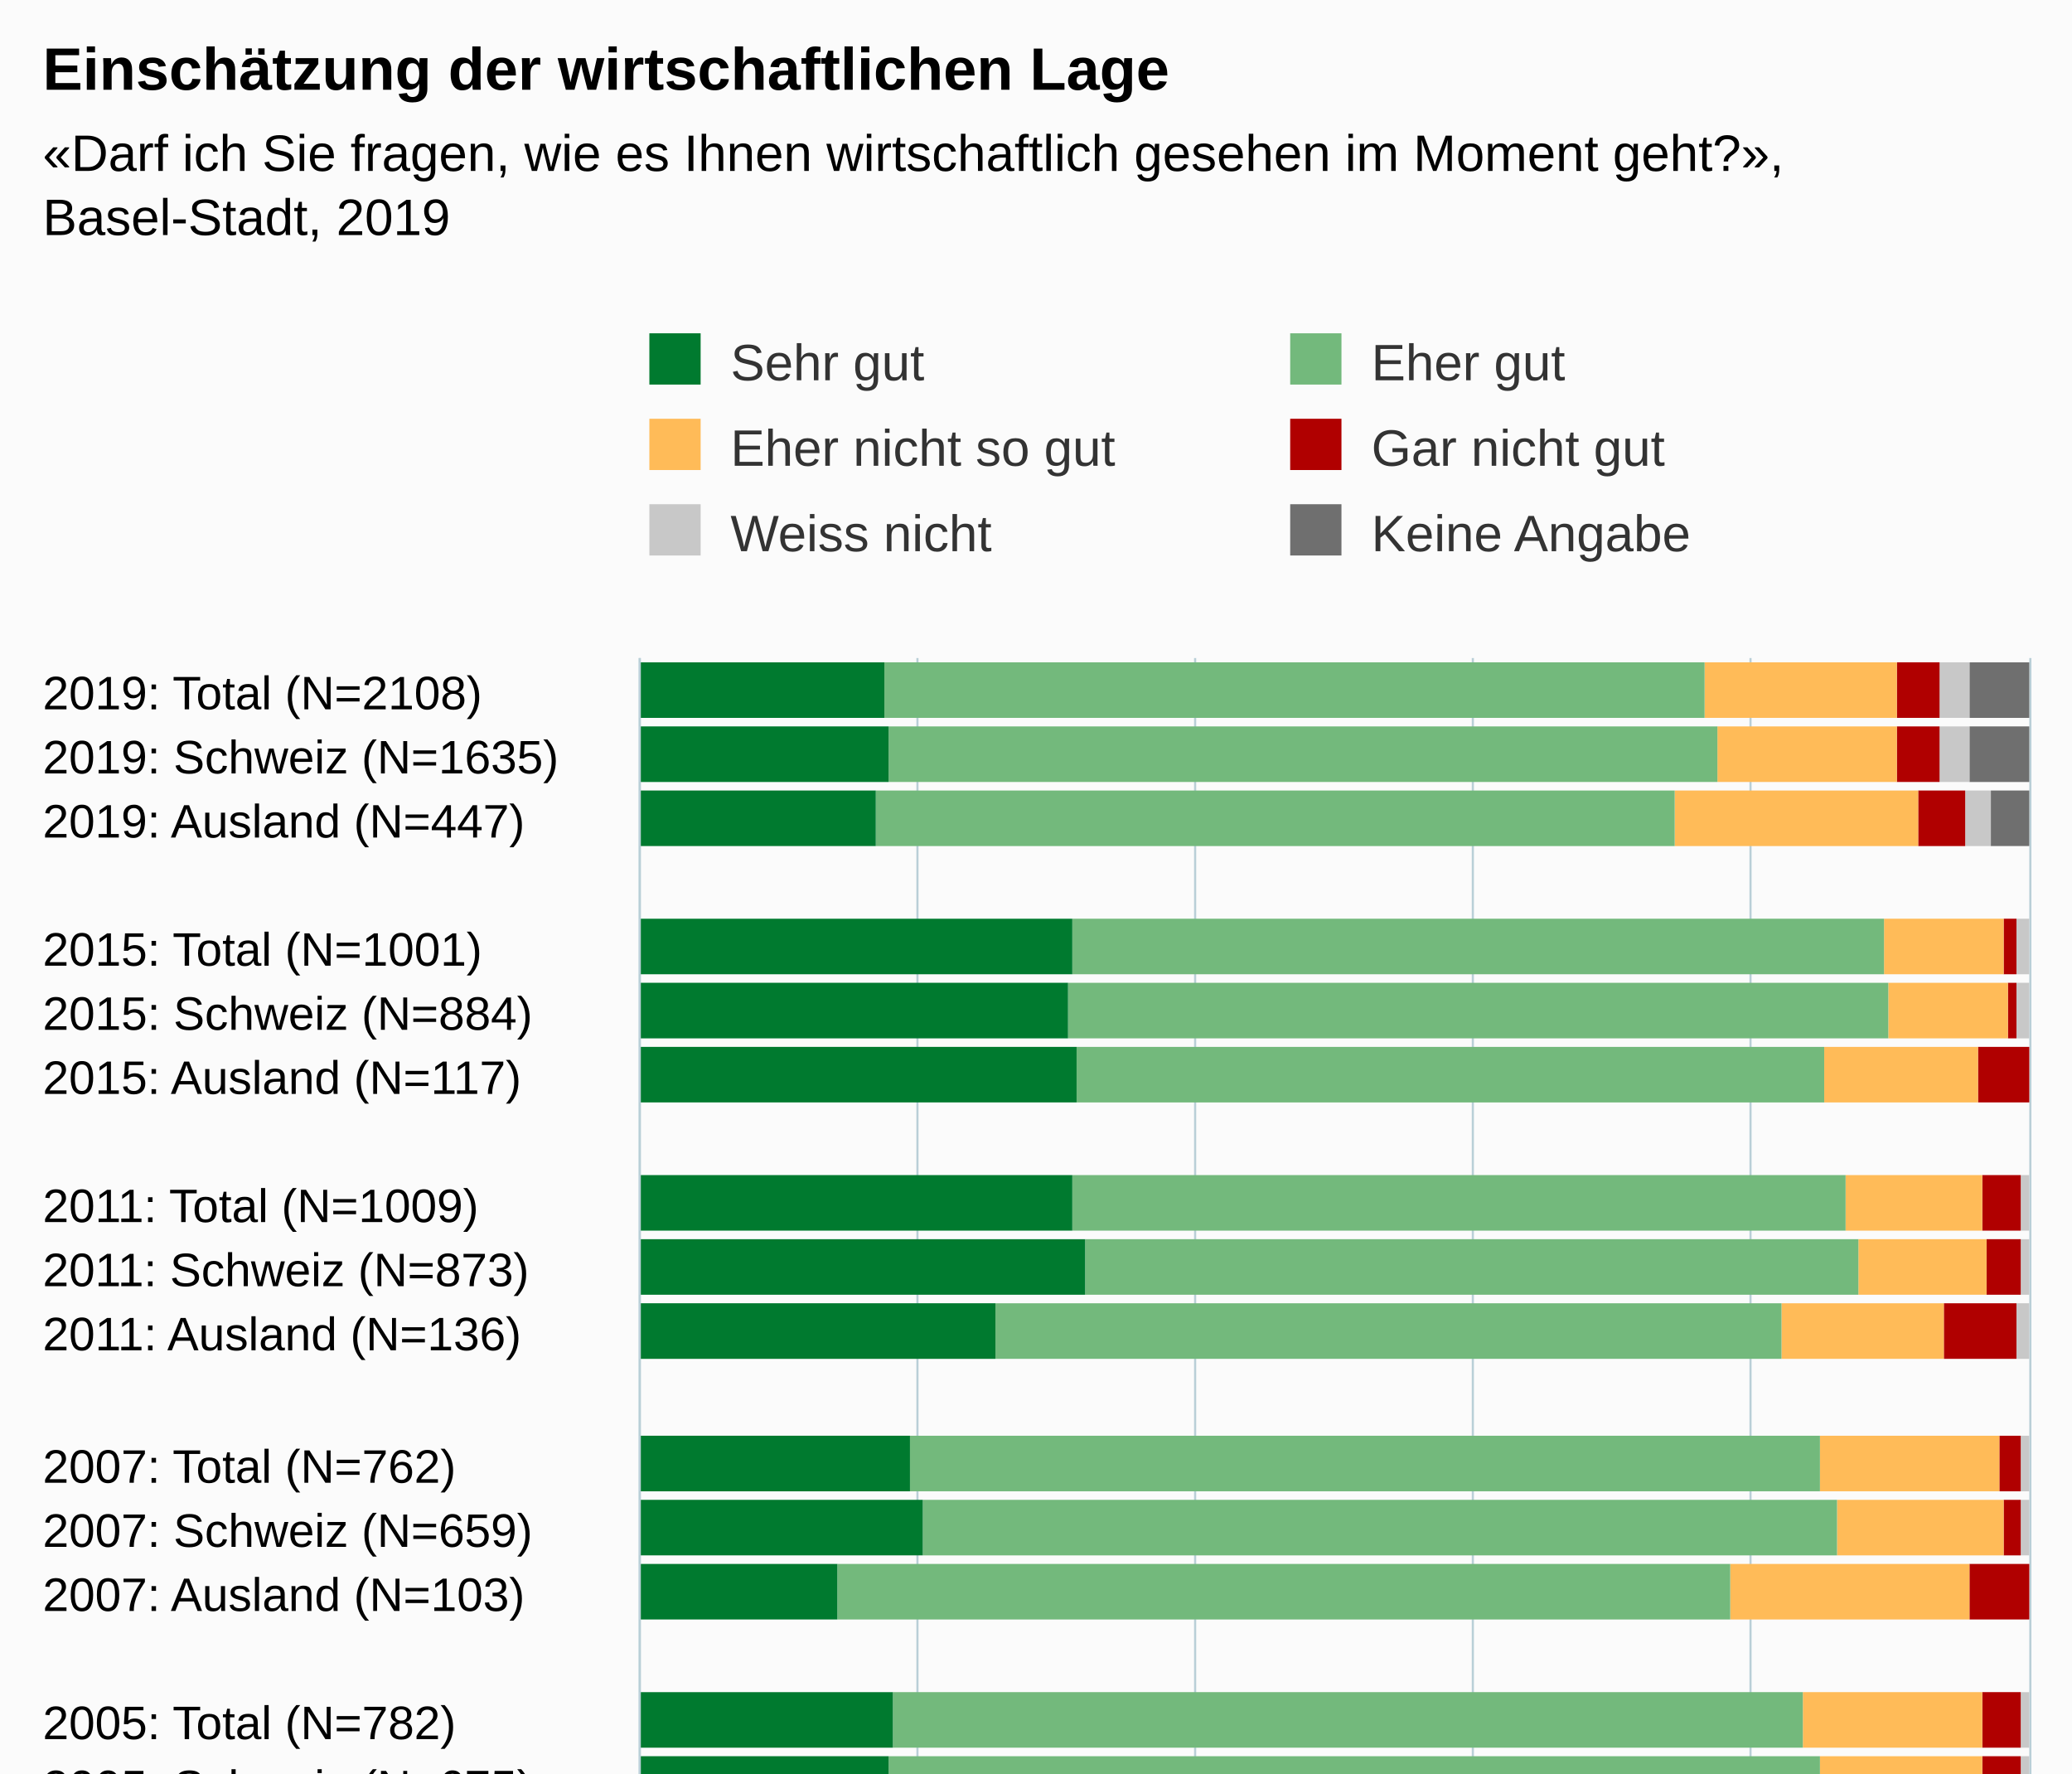
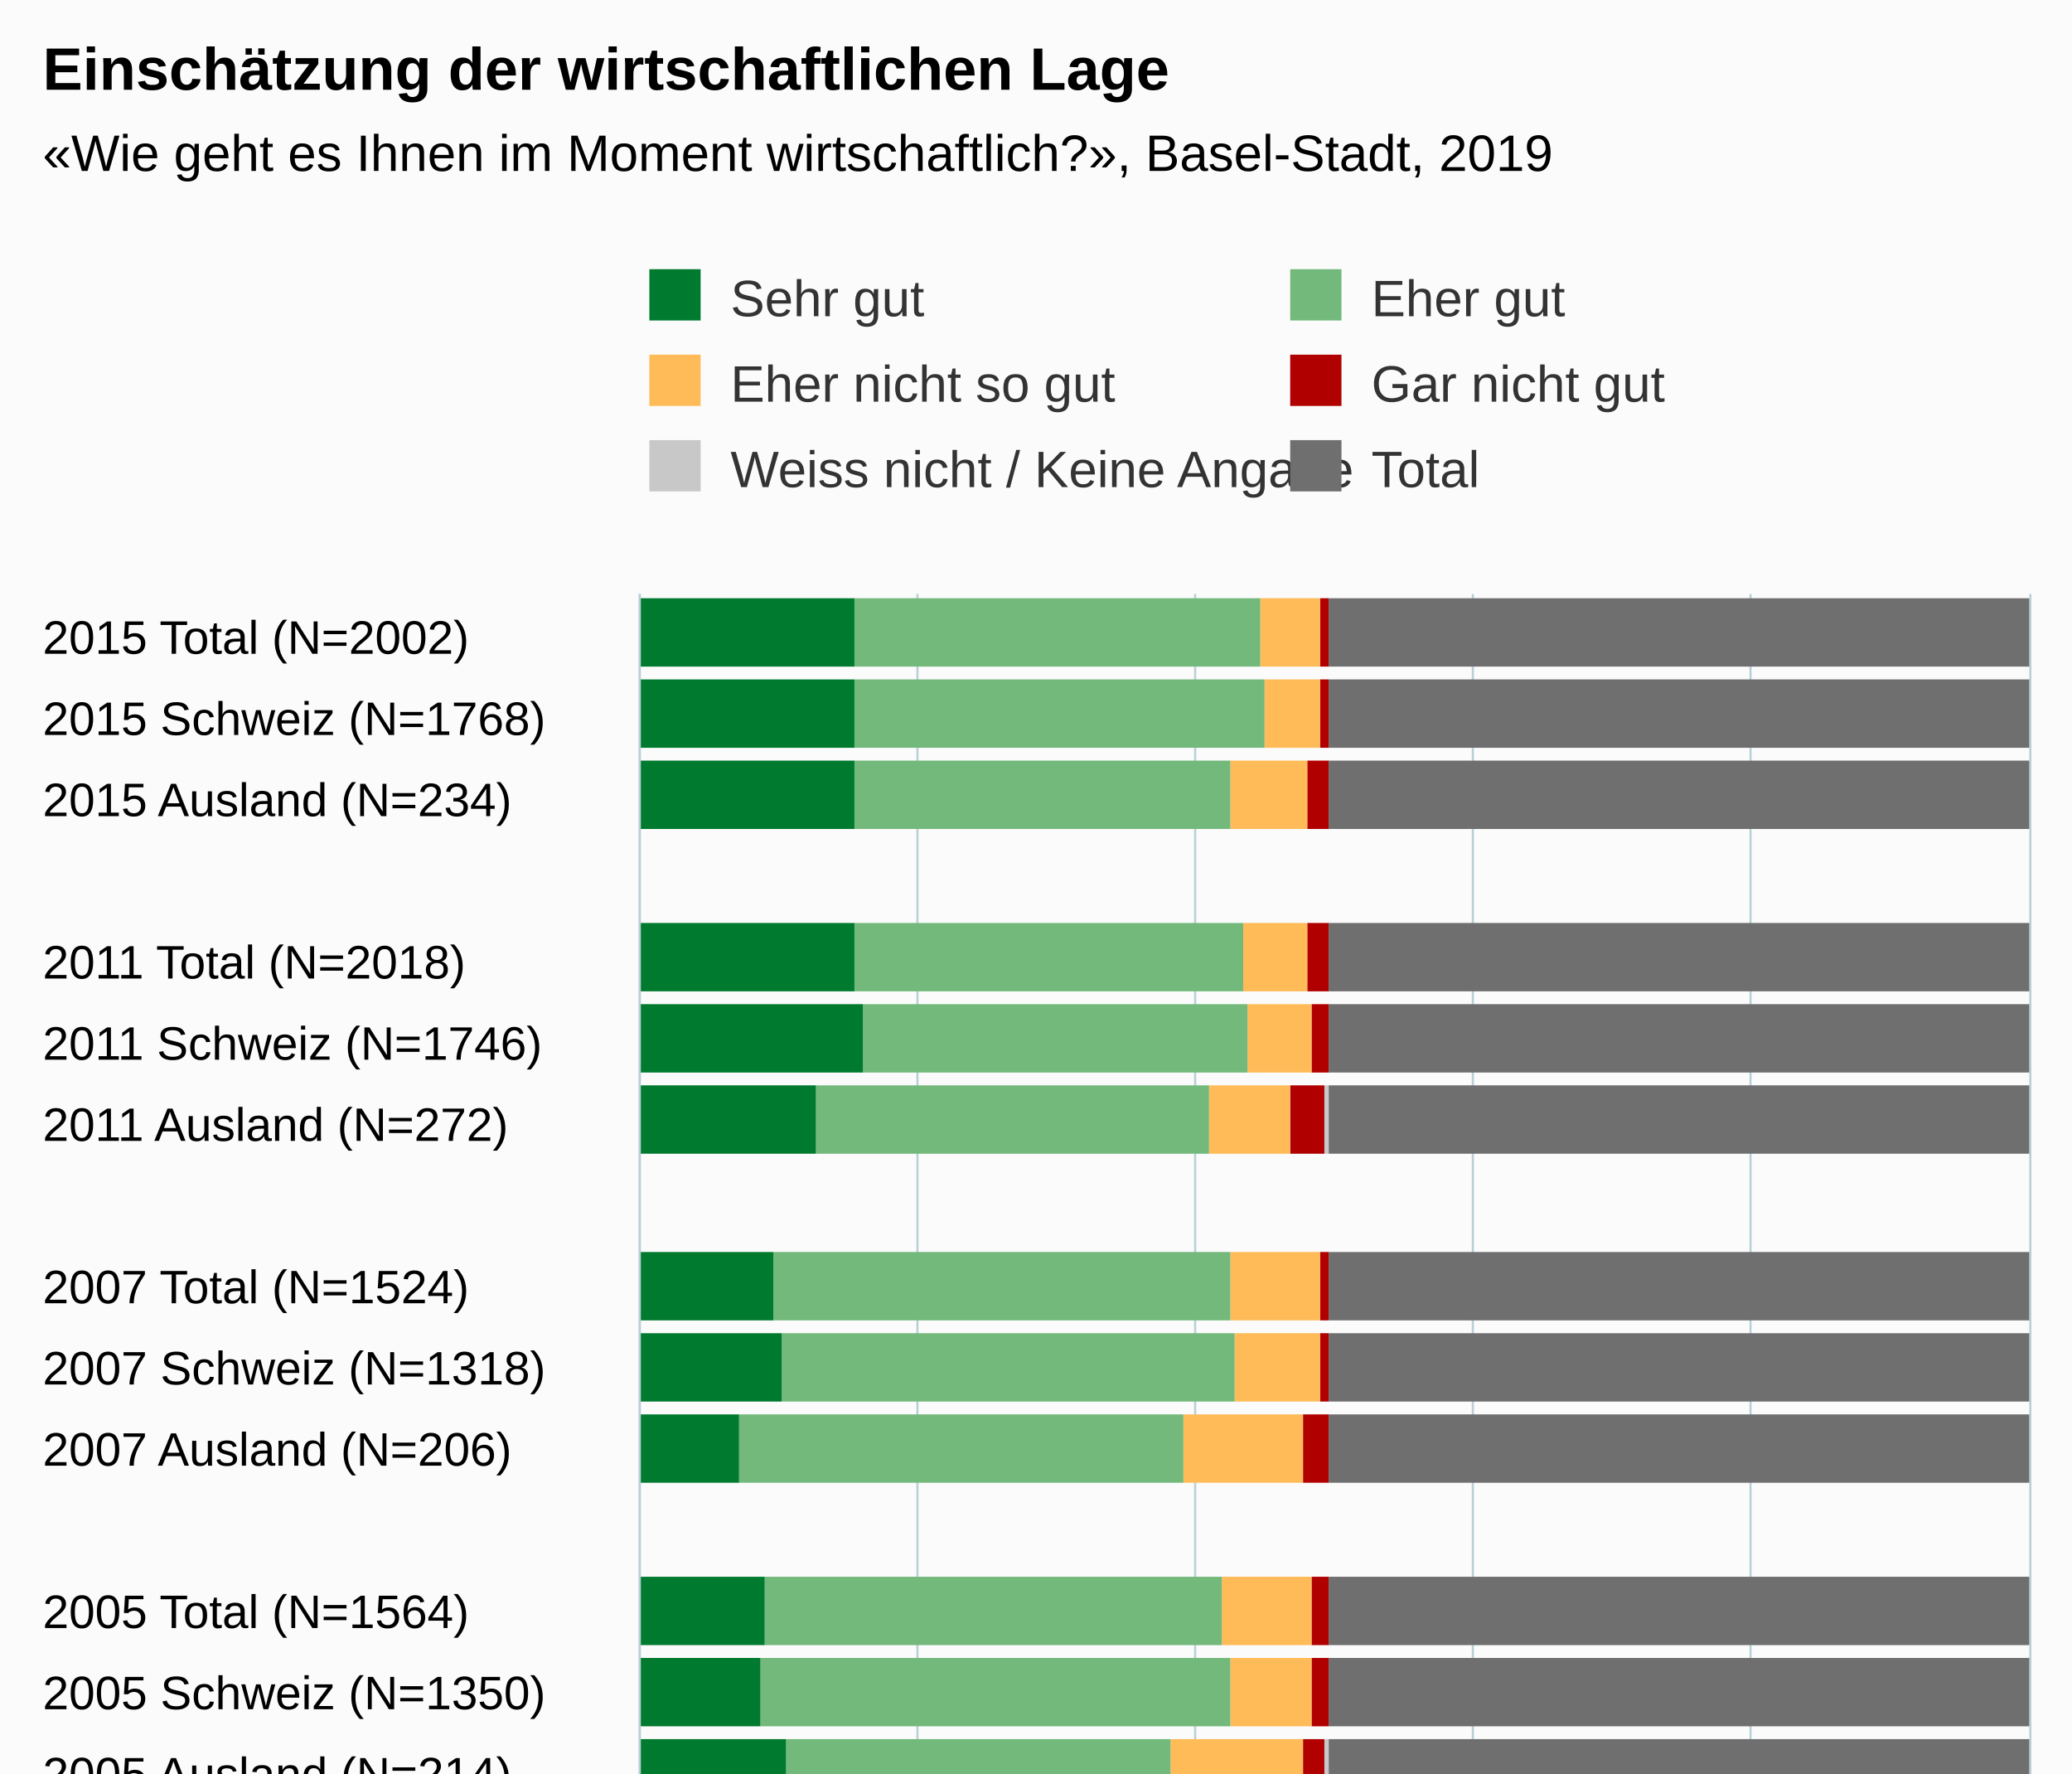
<svg xmlns="http://www.w3.org/2000/svg" version="1.1" class="highcharts-root" style="font-family:Arial;font-size:12px;" viewBox="0 0 485 415">
  <defs>
-     <clipPath id="highcharts-s8w3y0h-6">
-       <rect x="0" y="0" width="347" height="325" fill="none" />
+     <clipPath id="highcharts-951zkrm-6">
+       <rect x="0" y="0" width="362" height="325" fill="none" />
    </clipPath>
-     <clipPath id="highcharts-s8w3y0h-7">
-       <rect x="0" y="0" width="347" height="325" fill="none" />
+     <clipPath id="highcharts-951zkrm-7">
+       <rect x="0" y="0" width="362" height="325" fill="none" />
    </clipPath>
  </defs>
  <rect fill="#fbfbfb" class="highcharts-background" x="0" y="0" width="485" height="563" rx="0" ry="0" />
-   <rect fill="none" class="highcharts-plot-background" x="150" y="154" width="325" height="347" />
+   <rect fill="none" class="highcharts-plot-background" x="150" y="139" width="325" height="362" />
  <g class="highcharts-pane-group" data-z-index="0" />
  <g class="highcharts-grid highcharts-xaxis-grid " data-z-index="1">
-     <path fill="none" data-z-index="1" class="highcharts-grid-line" d="M 150 169.5 L 475 169.5" opacity="1" />
-     <path fill="none" data-z-index="1" class="highcharts-grid-line" d="M 150 184.5 L 475 184.5" opacity="1" />
-     <path fill="none" data-z-index="1" class="highcharts-grid-line" d="M 150 199.5 L 475 199.5" opacity="1" />
-     <path fill="none" data-z-index="1" class="highcharts-grid-line" d="M 150 214.5 L 475 214.5" opacity="1" />
-     <path fill="none" data-z-index="1" class="highcharts-grid-line" d="M 150 229.5 L 475 229.5" opacity="1" />
-     <path fill="none" data-z-index="1" class="highcharts-grid-line" d="M 150 245.5 L 475 245.5" opacity="1" />
-     <path fill="none" data-z-index="1" class="highcharts-grid-line" d="M 150 260.5 L 475 260.5" opacity="1" />
-     <path fill="none" data-z-index="1" class="highcharts-grid-line" d="M 150 275.5 L 475 275.5" opacity="1" />
-     <path fill="none" data-z-index="1" class="highcharts-grid-line" d="M 150 290.5 L 475 290.5" opacity="1" />
-     <path fill="none" data-z-index="1" class="highcharts-grid-line" d="M 150 305.5 L 475 305.5" opacity="1" />
-     <path fill="none" data-z-index="1" class="highcharts-grid-line" d="M 150 320.5 L 475 320.5" opacity="1" />
-     <path fill="none" data-z-index="1" class="highcharts-grid-line" d="M 150 335.5 L 475 335.5" opacity="1" />
-     <path fill="none" data-z-index="1" class="highcharts-grid-line" d="M 150 350.5 L 475 350.5" opacity="1" />
-     <path fill="none" data-z-index="1" class="highcharts-grid-line" d="M 150 365.5 L 475 365.5" opacity="1" />
-     <path fill="none" data-z-index="1" class="highcharts-grid-line" d="M 150 380.5 L 475 380.5" opacity="1" />
-     <path fill="none" data-z-index="1" class="highcharts-grid-line" d="M 150 395.5 L 475 395.5" opacity="1" />
-     <path fill="none" data-z-index="1" class="highcharts-grid-line" d="M 150 410.5 L 475 410.5" opacity="1" />
-     <path fill="none" data-z-index="1" class="highcharts-grid-line" d="M 150 426.5 L 475 426.5" opacity="1" />
-     <path fill="none" data-z-index="1" class="highcharts-grid-line" d="M 150 441.5 L 475 441.5" opacity="1" />
-     <path fill="none" data-z-index="1" class="highcharts-grid-line" d="M 150 456.5 L 475 456.5" opacity="1" />
-     <path fill="none" data-z-index="1" class="highcharts-grid-line" d="M 150 471.5 L 475 471.5" opacity="1" />
-     <path fill="none" data-z-index="1" class="highcharts-grid-line" d="M 150 486.5 L 475 486.5" opacity="1" />
+     <path fill="none" data-z-index="1" class="highcharts-grid-line" d="M 150 158.5 L 475 158.5" opacity="1" />
+     <path fill="none" data-z-index="1" class="highcharts-grid-line" d="M 150 177.5 L 475 177.5" opacity="1" />
+     <path fill="none" data-z-index="1" class="highcharts-grid-line" d="M 150 196.5 L 475 196.5" opacity="1" />
+     <path fill="none" data-z-index="1" class="highcharts-grid-line" d="M 150 215.5 L 475 215.5" opacity="1" />
+     <path fill="none" data-z-index="1" class="highcharts-grid-line" d="M 150 234.5 L 475 234.5" opacity="1" />
+     <path fill="none" data-z-index="1" class="highcharts-grid-line" d="M 150 253.5 L 475 253.5" opacity="1" />
+     <path fill="none" data-z-index="1" class="highcharts-grid-line" d="M 150 272.5 L 475 272.5" opacity="1" />
+     <path fill="none" data-z-index="1" class="highcharts-grid-line" d="M 150 291.5 L 475 291.5" opacity="1" />
+     <path fill="none" data-z-index="1" class="highcharts-grid-line" d="M 150 310.5 L 475 310.5" opacity="1" />
+     <path fill="none" data-z-index="1" class="highcharts-grid-line" d="M 150 330.5 L 475 330.5" opacity="1" />
+     <path fill="none" data-z-index="1" class="highcharts-grid-line" d="M 150 349.5 L 475 349.5" opacity="1" />
+     <path fill="none" data-z-index="1" class="highcharts-grid-line" d="M 150 368.5 L 475 368.5" opacity="1" />
+     <path fill="none" data-z-index="1" class="highcharts-grid-line" d="M 150 387.5 L 475 387.5" opacity="1" />
+     <path fill="none" data-z-index="1" class="highcharts-grid-line" d="M 150 406.5 L 475 406.5" opacity="1" />
+     <path fill="none" data-z-index="1" class="highcharts-grid-line" d="M 150 425.5 L 475 425.5" opacity="1" />
+     <path fill="none" data-z-index="1" class="highcharts-grid-line" d="M 150 444.5 L 475 444.5" opacity="1" />
+     <path fill="none" data-z-index="1" class="highcharts-grid-line" d="M 150 463.5 L 475 463.5" opacity="1" />
+     <path fill="none" data-z-index="1" class="highcharts-grid-line" d="M 150 482.5 L 475 482.5" opacity="1" />
    <path fill="none" data-z-index="1" class="highcharts-grid-line" d="M 150 501.5 L 475 501.5" opacity="1" />
-     <path fill="none" data-z-index="1" class="highcharts-grid-line" d="M 150 154.5 L 475 154.5" opacity="1" />
+     <path fill="none" data-z-index="1" class="highcharts-grid-line" d="M 150 139.5 L 475 139.5" opacity="1" />
  </g>
  <g class="highcharts-grid highcharts-yaxis-grid " data-z-index="1">
-     <path fill="none" stroke="#B9CFD7" stroke-width="0.5" data-z-index="1" class="highcharts-grid-line" d="M 149.75 154 L 149.75 501" opacity="1" />
-     <path fill="none" stroke="#B9CFD7" stroke-width="0.5" data-z-index="1" class="highcharts-grid-line" d="M 214.75 154 L 214.75 501" opacity="1" />
-     <path fill="none" stroke="#B9CFD7" stroke-width="0.5" data-z-index="1" class="highcharts-grid-line" d="M 279.75 154 L 279.75 501" opacity="1" />
-     <path fill="none" stroke="#B9CFD7" stroke-width="0.5" data-z-index="1" class="highcharts-grid-line" d="M 344.75 154 L 344.75 501" opacity="1" />
-     <path fill="none" stroke="#B9CFD7" stroke-width="0.5" data-z-index="1" class="highcharts-grid-line" d="M 409.75 154 L 409.75 501" opacity="1" />
-     <path fill="none" stroke="#B9CFD7" stroke-width="0.5" data-z-index="1" class="highcharts-grid-line" d="M 475.25 154 L 475.25 501" opacity="1" />
-   </g>
-   <rect fill="none" class="highcharts-plot-border" data-z-index="1" x="150" y="154" width="325" height="347" />
+     <path fill="none" stroke="#B9CFD7" stroke-width="0.5" data-z-index="1" class="highcharts-grid-line" d="M 149.75 139 L 149.75 501" opacity="1" />
+     <path fill="none" stroke="#B9CFD7" stroke-width="0.5" data-z-index="1" class="highcharts-grid-line" d="M 214.75 139 L 214.75 501" opacity="1" />
+     <path fill="none" stroke="#B9CFD7" stroke-width="0.5" data-z-index="1" class="highcharts-grid-line" d="M 279.75 139 L 279.75 501" opacity="1" />
+     <path fill="none" stroke="#B9CFD7" stroke-width="0.5" data-z-index="1" class="highcharts-grid-line" d="M 344.75 139 L 344.75 501" opacity="1" />
+     <path fill="none" stroke="#B9CFD7" stroke-width="0.5" data-z-index="1" class="highcharts-grid-line" d="M 409.75 139 L 409.75 501" opacity="1" />
+     <path fill="none" stroke="#B9CFD7" stroke-width="0.5" data-z-index="1" class="highcharts-grid-line" d="M 475.25 139 L 475.25 501" opacity="1" />
+   </g>
+   <rect fill="none" class="highcharts-plot-border" data-z-index="1" x="150" y="139" width="325" height="362" />
  <g class="highcharts-axis highcharts-xaxis " data-z-index="2">
-     <path fill="none" class="highcharts-axis-line" stroke="#B9CFD7" stroke-width="0.5" data-z-index="7" d="M 149.75 154 L 149.75 501" />
+     <path fill="none" class="highcharts-axis-line" stroke="#B9CFD7" stroke-width="0.5" data-z-index="7" d="M 149.75 139 L 149.75 501" />
  </g>
  <g class="highcharts-axis highcharts-yaxis " data-z-index="2">
    <path fill="none" class="highcharts-axis-line" data-z-index="7" d="M 150 501 L 475 501" />
  </g>
  <g class="highcharts-series-group" data-z-index="3">
-     <g data-z-index="0.1" class="highcharts-series highcharts-series-0 highcharts-column-series " transform="translate(475,501) rotate(90) scale(-1,1) scale(1 1)" clip-path="url(#highcharts-s8w3y0h-7)">
-       <rect x="333" y="0" width="13" height="14" fill="#6F6F6F" class="highcharts-point" />
-       <rect x="318" y="0" width="13" height="14" fill="#6F6F6F" class="highcharts-point" />
-       <rect x="303" y="0" width="13" height="9" fill="#6F6F6F" class="highcharts-point" />
-       <rect x="273" y="1" width="13" height="0" fill="#6F6F6F" class="highcharts-point" />
-       <rect x="258" y="1" width="13" height="0" fill="#6F6F6F" class="highcharts-point" />
-       <rect x="243" y="1" width="13" height="0" fill="#6F6F6F" class="highcharts-point" />
-       <rect x="213" y="1" width="13" height="0" fill="#6F6F6F" class="highcharts-point" />
-       <rect x="198" y="1" width="13" height="0" fill="#6F6F6F" class="highcharts-point" />
-       <rect x="183" y="1" width="13" height="0" fill="#6F6F6F" class="highcharts-point" />
-       <rect x="152" y="1" width="13" height="0" fill="#6F6F6F" class="highcharts-point" />
-       <rect x="137" y="1" width="13" height="0" fill="#6F6F6F" class="highcharts-point" />
-       <rect x="122" y="1" width="13" height="0" fill="#6F6F6F" class="highcharts-point" />
-       <rect x="92" y="1" width="13" height="0" fill="#6F6F6F" class="highcharts-point" />
-       <rect x="77" y="1" width="13" height="0" fill="#6F6F6F" class="highcharts-point" />
-       <rect x="62" y="1" width="13" height="0" fill="#6F6F6F" class="highcharts-point" />
-       <rect x="32" y="1" width="13" height="0" fill="#6F6F6F" class="highcharts-point" />
-       <rect x="17" y="1" width="13" height="0" fill="#6F6F6F" class="highcharts-point" />
-       <rect x="2" y="1" width="13" height="0" fill="#6F6F6F" class="highcharts-point" />
+     <g data-z-index="0.1" class="highcharts-series highcharts-series-0 highcharts-column-series " transform="translate(475,501) rotate(90) scale(-1,1) scale(1 1)" clip-path="url(#highcharts-951zkrm-7)">
+       <rect x="345" y="0" width="16" height="164" fill="#6F6F6F" class="highcharts-point" />
+       <rect x="326" y="0" width="16" height="164" fill="#6F6F6F" class="highcharts-point" />
+       <rect x="307" y="0" width="16" height="164" fill="#6F6F6F" class="highcharts-point" />
+       <rect x="269" y="0" width="16" height="164" fill="#6F6F6F" class="highcharts-point" />
+       <rect x="250" y="0" width="16" height="164" fill="#6F6F6F" class="highcharts-point" />
+       <rect x="231" y="0" width="16" height="164" fill="#6F6F6F" class="highcharts-point" />
+       <rect x="192" y="0" width="16" height="164" fill="#6F6F6F" class="highcharts-point" />
+       <rect x="173" y="0" width="16" height="164" fill="#6F6F6F" class="highcharts-point" />
+       <rect x="154" y="0" width="16" height="164" fill="#6F6F6F" class="highcharts-point" />
+       <rect x="116" y="0" width="16" height="164" fill="#6F6F6F" class="highcharts-point" />
+       <rect x="97" y="0" width="16" height="164" fill="#6F6F6F" class="highcharts-point" />
+       <rect x="78" y="0" width="16" height="164" fill="#6F6F6F" class="highcharts-point" />
+       <rect x="40" y="0" width="16" height="164" fill="#6F6F6F" class="highcharts-point" />
+       <rect x="21" y="0" width="16" height="164" fill="#6F6F6F" class="highcharts-point" />
+       <rect x="2" y="0" width="16" height="164" fill="#6F6F6F" class="highcharts-point" />
    </g>
    <g data-z-index="0.1" class="highcharts-markers highcharts-series-0 highcharts-column-series " transform="translate(475,501) rotate(90) scale(-1,1) scale(1 1)" clip-path="none" />
-     <g data-z-index="0.1" class="highcharts-series highcharts-series-1 highcharts-column-series " transform="translate(475,501) rotate(90) scale(-1,1) scale(1 1)" clip-path="url(#highcharts-s8w3y0h-7)">
-       <rect x="333" y="14" width="13" height="7" fill="#C8C8C8" class="highcharts-point" />
-       <rect x="318" y="14" width="13" height="7" fill="#C8C8C8" class="highcharts-point" />
-       <rect x="303" y="9" width="13" height="6" fill="#C8C8C8" class="highcharts-point" />
-       <rect x="273" y="0" width="13" height="3" fill="#C8C8C8" class="highcharts-point" />
-       <rect x="258" y="0" width="13" height="3" fill="#C8C8C8" class="highcharts-point" />
-       <rect x="243" y="1" width="13" height="0" fill="#C8C8C8" class="highcharts-point" />
-       <rect x="213" y="0" width="13" height="2" fill="#C8C8C8" class="highcharts-point" />
-       <rect x="198" y="0" width="13" height="2" fill="#C8C8C8" class="highcharts-point" />
-       <rect x="183" y="0" width="13" height="3" fill="#C8C8C8" class="highcharts-point" />
-       <rect x="152" y="0" width="13" height="2" fill="#C8C8C8" class="highcharts-point" />
-       <rect x="137" y="0" width="13" height="2" fill="#C8C8C8" class="highcharts-point" />
-       <rect x="122" y="1" width="13" height="0" fill="#C8C8C8" class="highcharts-point" />
-       <rect x="92" y="0" width="13" height="2" fill="#C8C8C8" class="highcharts-point" />
-       <rect x="77" y="0" width="13" height="2" fill="#C8C8C8" class="highcharts-point" />
-       <rect x="62" y="0" width="13" height="4" fill="#C8C8C8" class="highcharts-point" />
-       <rect x="32" y="0" width="13" height="4" fill="#C8C8C8" class="highcharts-point" />
-       <rect x="17" y="0" width="13" height="3" fill="#C8C8C8" class="highcharts-point" />
-       <rect x="2" y="0" width="13" height="9" fill="#C8C8C8" class="highcharts-point" />
+     <g data-z-index="0.1" class="highcharts-series highcharts-series-1 highcharts-column-series " transform="translate(475,501) rotate(90) scale(-1,1) scale(1 1)" clip-path="url(#highcharts-951zkrm-7)">
+       <rect x="345" y="164" width="16" height="0" fill="#C8C8C8" class="highcharts-point" />
+       <rect x="326" y="164" width="16" height="0" fill="#C8C8C8" class="highcharts-point" />
+       <rect x="307" y="164" width="16" height="0" fill="#C8C8C8" class="highcharts-point" />
+       <rect x="269" y="164" width="16" height="0" fill="#C8C8C8" class="highcharts-point" />
+       <rect x="250" y="164" width="16" height="0" fill="#C8C8C8" class="highcharts-point" />
+       <rect x="231" y="164" width="16" height="1" fill="#C8C8C8" class="highcharts-point" />
+       <rect x="192" y="164" width="16" height="0" fill="#C8C8C8" class="highcharts-point" />
+       <rect x="173" y="164" width="16" height="0" fill="#C8C8C8" class="highcharts-point" />
+       <rect x="154" y="164" width="16" height="0" fill="#C8C8C8" class="highcharts-point" />
+       <rect x="116" y="164" width="16" height="0" fill="#C8C8C8" class="highcharts-point" />
+       <rect x="97" y="164" width="16" height="0" fill="#C8C8C8" class="highcharts-point" />
+       <rect x="78" y="164" width="16" height="1" fill="#C8C8C8" class="highcharts-point" />
+       <rect x="40" y="164" width="16" height="1" fill="#C8C8C8" class="highcharts-point" />
+       <rect x="21" y="164" width="16" height="1" fill="#C8C8C8" class="highcharts-point" />
+       <rect x="2" y="164" width="16" height="3" fill="#C8C8C8" class="highcharts-point" />
    </g>
    <g data-z-index="0.1" class="highcharts-markers highcharts-series-1 highcharts-column-series " transform="translate(475,501) rotate(90) scale(-1,1) scale(1 1)" clip-path="none" />
-     <g data-z-index="0.1" class="highcharts-series highcharts-series-2 highcharts-column-series " transform="translate(475,501) rotate(90) scale(-1,1) scale(1 1)" clip-path="url(#highcharts-s8w3y0h-7)">
-       <rect x="333" y="21" width="13" height="10" fill="#B00000" class="highcharts-point" />
-       <rect x="318" y="21" width="13" height="10" fill="#B00000" class="highcharts-point" />
-       <rect x="303" y="15" width="13" height="11" fill="#B00000" class="highcharts-point" />
-       <rect x="273" y="3" width="13" height="3" fill="#B00000" class="highcharts-point" />
-       <rect x="258" y="3" width="13" height="2" fill="#B00000" class="highcharts-point" />
-       <rect x="243" y="0" width="13" height="12" fill="#B00000" class="highcharts-point" />
-       <rect x="213" y="2" width="13" height="9" fill="#B00000" class="highcharts-point" />
-       <rect x="198" y="2" width="13" height="8" fill="#B00000" class="highcharts-point" />
-       <rect x="183" y="3" width="13" height="17" fill="#B00000" class="highcharts-point" />
-       <rect x="152" y="2" width="13" height="5" fill="#B00000" class="highcharts-point" />
-       <rect x="137" y="2" width="13" height="4" fill="#B00000" class="highcharts-point" />
-       <rect x="122" y="0" width="13" height="14" fill="#B00000" class="highcharts-point" />
-       <rect x="92" y="2" width="13" height="9" fill="#B00000" class="highcharts-point" />
-       <rect x="77" y="2" width="13" height="9" fill="#B00000" class="highcharts-point" />
-       <rect x="62" y="4" width="13" height="9" fill="#B00000" class="highcharts-point" />
-       <rect x="32" y="4" width="13" height="7" fill="#B00000" class="highcharts-point" />
-       <rect x="17" y="3" width="13" height="6" fill="#B00000" class="highcharts-point" />
-       <rect x="2" y="9" width="13" height="11" fill="#B00000" class="highcharts-point" />
+     <g data-z-index="0.1" class="highcharts-series highcharts-series-2 highcharts-column-series " transform="translate(475,501) rotate(90) scale(-1,1) scale(1 1)" clip-path="url(#highcharts-951zkrm-7)">
+       <rect x="345" y="164" width="16" height="2" fill="#B00000" class="highcharts-point" />
+       <rect x="326" y="164" width="16" height="2" fill="#B00000" class="highcharts-point" />
+       <rect x="307" y="164" width="16" height="5" fill="#B00000" class="highcharts-point" />
+       <rect x="269" y="164" width="16" height="5" fill="#B00000" class="highcharts-point" />
+       <rect x="250" y="164" width="16" height="4" fill="#B00000" class="highcharts-point" />
+       <rect x="231" y="165" width="16" height="8" fill="#B00000" class="highcharts-point" />
+       <rect x="192" y="164" width="16" height="2" fill="#B00000" class="highcharts-point" />
+       <rect x="173" y="164" width="16" height="2" fill="#B00000" class="highcharts-point" />
+       <rect x="154" y="164" width="16" height="6" fill="#B00000" class="highcharts-point" />
+       <rect x="116" y="164" width="16" height="4" fill="#B00000" class="highcharts-point" />
+       <rect x="97" y="164" width="16" height="4" fill="#B00000" class="highcharts-point" />
+       <rect x="78" y="165" width="16" height="5" fill="#B00000" class="highcharts-point" />
+       <rect x="40" y="165" width="16" height="3" fill="#B00000" class="highcharts-point" />
+       <rect x="21" y="165" width="16" height="3" fill="#B00000" class="highcharts-point" />
+       <rect x="2" y="167" width="16" height="6" fill="#B00000" class="highcharts-point" />
    </g>
    <g data-z-index="0.1" class="highcharts-markers highcharts-series-2 highcharts-column-series " transform="translate(475,501) rotate(90) scale(-1,1) scale(1 1)" clip-path="none" />
-     <g data-z-index="0.1" class="highcharts-series highcharts-series-3 highcharts-column-series " transform="translate(475,501) rotate(90) scale(-1,1) scale(1 1)" clip-path="url(#highcharts-s8w3y0h-7)">
-       <rect x="333" y="31" width="13" height="45" fill="#ffbb58" class="highcharts-point" />
-       <rect x="318" y="31" width="13" height="42" fill="#ffbb58" class="highcharts-point" />
-       <rect x="303" y="26" width="13" height="57" fill="#ffbb58" class="highcharts-point" />
-       <rect x="273" y="6" width="13" height="28" fill="#ffbb58" class="highcharts-point" />
-       <rect x="258" y="5" width="13" height="28" fill="#ffbb58" class="highcharts-point" />
-       <rect x="243" y="12" width="13" height="36" fill="#ffbb58" class="highcharts-point" />
-       <rect x="213" y="11" width="13" height="32" fill="#ffbb58" class="highcharts-point" />
-       <rect x="198" y="10" width="13" height="30" fill="#ffbb58" class="highcharts-point" />
-       <rect x="183" y="20" width="13" height="38" fill="#ffbb58" class="highcharts-point" />
-       <rect x="152" y="7" width="13" height="42" fill="#ffbb58" class="highcharts-point" />
-       <rect x="137" y="6" width="13" height="39" fill="#ffbb58" class="highcharts-point" />
-       <rect x="122" y="14" width="13" height="56" fill="#ffbb58" class="highcharts-point" />
-       <rect x="92" y="11" width="13" height="42" fill="#ffbb58" class="highcharts-point" />
-       <rect x="77" y="11" width="13" height="38" fill="#ffbb58" class="highcharts-point" />
-       <rect x="62" y="13" width="13" height="64" fill="#ffbb58" class="highcharts-point" />
-       <rect x="32" y="11" width="13" height="46" fill="#ffbb58" class="highcharts-point" />
-       <rect x="17" y="9" width="13" height="45" fill="#ffbb58" class="highcharts-point" />
-       <rect x="2" y="20" width="13" height="54" fill="#ffbb58" class="highcharts-point" />
+     <g data-z-index="0.1" class="highcharts-series highcharts-series-3 highcharts-column-series " transform="translate(475,501) rotate(90) scale(-1,1) scale(1 1)" clip-path="url(#highcharts-951zkrm-7)">
+       <rect x="345" y="166" width="16" height="14" fill="#ffbb58" class="highcharts-point" />
+       <rect x="326" y="166" width="16" height="13" fill="#ffbb58" class="highcharts-point" />
+       <rect x="307" y="169" width="16" height="18" fill="#ffbb58" class="highcharts-point" />
+       <rect x="269" y="169" width="16" height="15" fill="#ffbb58" class="highcharts-point" />
+       <rect x="250" y="168" width="16" height="15" fill="#ffbb58" class="highcharts-point" />
+       <rect x="231" y="173" width="16" height="19" fill="#ffbb58" class="highcharts-point" />
+       <rect x="192" y="166" width="16" height="21" fill="#ffbb58" class="highcharts-point" />
+       <rect x="173" y="166" width="16" height="20" fill="#ffbb58" class="highcharts-point" />
+       <rect x="154" y="170" width="16" height="28" fill="#ffbb58" class="highcharts-point" />
+       <rect x="116" y="168" width="16" height="21" fill="#ffbb58" class="highcharts-point" />
+       <rect x="97" y="168" width="16" height="19" fill="#ffbb58" class="highcharts-point" />
+       <rect x="78" y="170" width="16" height="31" fill="#ffbb58" class="highcharts-point" />
+       <rect x="40" y="168" width="16" height="23" fill="#ffbb58" class="highcharts-point" />
+       <rect x="21" y="168" width="16" height="22" fill="#ffbb58" class="highcharts-point" />
+       <rect x="2" y="173" width="16" height="27" fill="#ffbb58" class="highcharts-point" />
    </g>
    <g data-z-index="0.1" class="highcharts-markers highcharts-series-3 highcharts-column-series " transform="translate(475,501) rotate(90) scale(-1,1) scale(1 1)" clip-path="none" />
-     <g data-z-index="0.1" class="highcharts-series highcharts-series-4 highcharts-column-series " transform="translate(475,501) rotate(90) scale(-1,1) scale(1 1)" clip-path="url(#highcharts-s8w3y0h-7)">
-       <rect x="333" y="76" width="13" height="192" fill="#73B97C" class="highcharts-point" />
-       <rect x="318" y="73" width="13" height="194" fill="#73B97C" class="highcharts-point" />
-       <rect x="303" y="83" width="13" height="187" fill="#73B97C" class="highcharts-point" />
-       <rect x="273" y="34" width="13" height="190" fill="#73B97C" class="highcharts-point" />
-       <rect x="258" y="33" width="13" height="192" fill="#73B97C" class="highcharts-point" />
-       <rect x="243" y="48" width="13" height="175" fill="#73B97C" class="highcharts-point" />
-       <rect x="213" y="43" width="13" height="181" fill="#73B97C" class="highcharts-point" />
-       <rect x="198" y="40" width="13" height="181" fill="#73B97C" class="highcharts-point" />
-       <rect x="183" y="58" width="13" height="184" fill="#73B97C" class="highcharts-point" />
-       <rect x="152" y="49" width="13" height="213" fill="#73B97C" class="highcharts-point" />
-       <rect x="137" y="45" width="13" height="214" fill="#73B97C" class="highcharts-point" />
-       <rect x="122" y="70" width="13" height="209" fill="#73B97C" class="highcharts-point" />
-       <rect x="92" y="53" width="13" height="213" fill="#73B97C" class="highcharts-point" />
-       <rect x="77" y="49" width="13" height="218" fill="#73B97C" class="highcharts-point" />
-       <rect x="62" y="77" width="13" height="179" fill="#73B97C" class="highcharts-point" />
-       <rect x="32" y="57" width="13" height="201" fill="#73B97C" class="highcharts-point" />
-       <rect x="17" y="54" width="13" height="199" fill="#73B97C" class="highcharts-point" />
-       <rect x="2" y="74" width="13" height="211" fill="#73B97C" class="highcharts-point" />
+     <g data-z-index="0.1" class="highcharts-series highcharts-series-4 highcharts-column-series " transform="translate(475,501) rotate(90) scale(-1,1) scale(1 1)" clip-path="url(#highcharts-951zkrm-7)">
+       <rect x="345" y="180" width="16" height="95" fill="#73B97C" class="highcharts-point" />
+       <rect x="326" y="179" width="16" height="96" fill="#73B97C" class="highcharts-point" />
+       <rect x="307" y="187" width="16" height="88" fill="#73B97C" class="highcharts-point" />
+       <rect x="269" y="184" width="16" height="91" fill="#73B97C" class="highcharts-point" />
+       <rect x="250" y="183" width="16" height="90" fill="#73B97C" class="highcharts-point" />
+       <rect x="231" y="192" width="16" height="92" fill="#73B97C" class="highcharts-point" />
+       <rect x="192" y="187" width="16" height="107" fill="#73B97C" class="highcharts-point" />
+       <rect x="173" y="186" width="16" height="106" fill="#73B97C" class="highcharts-point" />
+       <rect x="154" y="198" width="16" height="104" fill="#73B97C" class="highcharts-point" />
+       <rect x="116" y="189" width="16" height="107" fill="#73B97C" class="highcharts-point" />
+       <rect x="97" y="187" width="16" height="110" fill="#73B97C" class="highcharts-point" />
+       <rect x="78" y="201" width="16" height="90" fill="#73B97C" class="highcharts-point" />
+       <rect x="40" y="191" width="16" height="101" fill="#73B97C" class="highcharts-point" />
+       <rect x="21" y="190" width="16" height="100" fill="#73B97C" class="highcharts-point" />
+       <rect x="2" y="200" width="16" height="105" fill="#73B97C" class="highcharts-point" />
    </g>
    <g data-z-index="0.1" class="highcharts-markers highcharts-series-4 highcharts-column-series " transform="translate(475,501) rotate(90) scale(-1,1) scale(1 1)" clip-path="none" />
-     <g data-z-index="0.1" class="highcharts-series highcharts-series-5 highcharts-column-series " transform="translate(475,501) rotate(90) scale(-1,1) scale(1 1)" clip-path="url(#highcharts-s8w3y0h-7)">
-       <rect x="333" y="268" width="13" height="58" fill="#007a2f" class="highcharts-point" />
-       <rect x="318" y="267" width="13" height="59" fill="#007a2f" class="highcharts-point" />
-       <rect x="303" y="270" width="13" height="56" fill="#007a2f" class="highcharts-point" />
-       <rect x="273" y="224" width="13" height="102" fill="#007a2f" class="highcharts-point" />
-       <rect x="258" y="225" width="13" height="101" fill="#007a2f" class="highcharts-point" />
-       <rect x="243" y="223" width="13" height="103" fill="#007a2f" class="highcharts-point" />
-       <rect x="213" y="224" width="13" height="102" fill="#007a2f" class="highcharts-point" />
-       <rect x="198" y="221" width="13" height="105" fill="#007a2f" class="highcharts-point" />
-       <rect x="183" y="242" width="13" height="84" fill="#007a2f" class="highcharts-point" />
-       <rect x="152" y="262" width="13" height="64" fill="#007a2f" class="highcharts-point" />
-       <rect x="137" y="259" width="13" height="67" fill="#007a2f" class="highcharts-point" />
-       <rect x="122" y="279" width="13" height="47" fill="#007a2f" class="highcharts-point" />
-       <rect x="92" y="266" width="13" height="60" fill="#007a2f" class="highcharts-point" />
-       <rect x="77" y="267" width="13" height="59" fill="#007a2f" class="highcharts-point" />
-       <rect x="62" y="256" width="13" height="70" fill="#007a2f" class="highcharts-point" />
-       <rect x="32" y="258" width="13" height="68" fill="#007a2f" class="highcharts-point" />
-       <rect x="17" y="253" width="13" height="73" fill="#007a2f" class="highcharts-point" />
-       <rect x="2" y="285" width="13" height="41" fill="#007a2f" class="highcharts-point" />
+     <g data-z-index="0.1" class="highcharts-series highcharts-series-5 highcharts-column-series " transform="translate(475,501) rotate(90) scale(-1,1) scale(1 1)" clip-path="url(#highcharts-951zkrm-7)">
+       <rect x="345" y="275" width="16" height="51" fill="#007a2f" class="highcharts-point" />
+       <rect x="326" y="275" width="16" height="51" fill="#007a2f" class="highcharts-point" />
+       <rect x="307" y="275" width="16" height="51" fill="#007a2f" class="highcharts-point" />
+       <rect x="269" y="275" width="16" height="51" fill="#007a2f" class="highcharts-point" />
+       <rect x="250" y="273" width="16" height="53" fill="#007a2f" class="highcharts-point" />
+       <rect x="231" y="284" width="16" height="42" fill="#007a2f" class="highcharts-point" />
+       <rect x="192" y="294" width="16" height="32" fill="#007a2f" class="highcharts-point" />
+       <rect x="173" y="292" width="16" height="34" fill="#007a2f" class="highcharts-point" />
+       <rect x="154" y="302" width="16" height="24" fill="#007a2f" class="highcharts-point" />
+       <rect x="116" y="296" width="16" height="30" fill="#007a2f" class="highcharts-point" />
+       <rect x="97" y="297" width="16" height="29" fill="#007a2f" class="highcharts-point" />
+       <rect x="78" y="291" width="16" height="35" fill="#007a2f" class="highcharts-point" />
+       <rect x="40" y="292" width="16" height="34" fill="#007a2f" class="highcharts-point" />
+       <rect x="21" y="290" width="16" height="36" fill="#007a2f" class="highcharts-point" />
+       <rect x="2" y="305" width="16" height="21" fill="#007a2f" class="highcharts-point" />
    </g>
    <g data-z-index="0.1" class="highcharts-markers highcharts-series-5 highcharts-column-series " transform="translate(475,501) rotate(90) scale(-1,1) scale(1 1)" clip-path="none" />
  </g>
  <text x="10" text-anchor="start" class="highcharts-title" data-z-index="4" style="color:#000000;font-size:14px;font-weight:bold;fill:#000000;" y="21">
    <tspan>Einschätzung der wirtschaftlichen Lage</tspan>
  </text>
  <text x="10" text-anchor="start" class="highcharts-subtitle" data-z-index="4" style="color:#000000;font-size:12px;fill:#000000;" y="40">
-     <tspan>«Darf ich Sie fragen, wie es Ihnen wirtschaftlich gesehen im Moment geht?»,</tspan>
-     <tspan dy="15" x="10">Basel-Stadt, 2019</tspan>
+     <tspan>«Wie geht es Ihnen im Moment wirtschaftlich?», Basel-Stadt, 2019</tspan>
  </text>
-   <g class="highcharts-legend" data-z-index="7" transform="translate(142,71)">
+   <g class="highcharts-legend" data-z-index="7" transform="translate(142,56)">
    <rect fill="none" class="highcharts-legend-box" rx="0" ry="0" x="0" y="0" width="296" height="71" visibility="visible" />
    <g data-z-index="1">
      <g>
        <g class="highcharts-legend-item highcharts-column-series highcharts-color-undefined highcharts-series-5" data-z-index="1" transform="translate(8,3)">
          <text x="21" style="color:#333333;font-size:12px;font-weight:normal;cursor:pointer;white-space:nowrap;fill:#333333;" text-anchor="start" data-z-index="2" y="15">
            <tspan>Sehr gut</tspan>
          </text>
          <rect x="2" y="4" width="12" height="12" fill="#007a2f" class="highcharts-point" data-z-index="3" />
        </g>
        <g class="highcharts-legend-item highcharts-column-series highcharts-color-undefined highcharts-series-4" data-z-index="1" transform="translate(158,3)">
          <text x="21" y="15" style="color:#333333;font-size:12px;font-weight:normal;cursor:pointer;white-space:nowrap;fill:#333333;" text-anchor="start" data-z-index="2">
            <tspan>Eher gut</tspan>
          </text>
          <rect x="2" y="4" width="12" height="12" fill="#73B97C" class="highcharts-point" data-z-index="3" />
        </g>
        <g class="highcharts-legend-item highcharts-column-series highcharts-color-undefined highcharts-series-3" data-z-index="1" transform="translate(8,23)">
          <text x="21" y="15" style="color:#333333;font-size:12px;font-weight:normal;cursor:pointer;white-space:nowrap;fill:#333333;" text-anchor="start" data-z-index="2">
            <tspan>Eher nicht so gut</tspan>
          </text>
          <rect x="2" y="4" width="12" height="12" fill="#ffbb58" class="highcharts-point" data-z-index="3" />
        </g>
        <g class="highcharts-legend-item highcharts-column-series highcharts-color-undefined highcharts-series-2" data-z-index="1" transform="translate(158,23)">
          <text x="21" y="15" style="color:#333333;font-size:12px;font-weight:normal;cursor:pointer;white-space:nowrap;fill:#333333;" text-anchor="start" data-z-index="2">
            <tspan>Gar nicht gut</tspan>
          </text>
          <rect x="2" y="4" width="12" height="12" fill="#B00000" class="highcharts-point" data-z-index="3" />
        </g>
        <g class="highcharts-legend-item highcharts-column-series highcharts-color-undefined highcharts-series-1" data-z-index="1" transform="translate(8,43)">
          <text x="21" y="15" style="color:#333333;font-size:12px;font-weight:normal;cursor:pointer;white-space:nowrap;fill:#333333;" text-anchor="start" data-z-index="2">
-             <tspan>Weiss nicht</tspan>
+             <tspan>Weiss nicht / Keine Angabe</tspan>
          </text>
          <rect x="2" y="4" width="12" height="12" fill="#C8C8C8" class="highcharts-point" data-z-index="3" />
        </g>
        <g class="highcharts-legend-item highcharts-column-series highcharts-color-undefined highcharts-series-0" data-z-index="1" transform="translate(158,43)">
          <text x="21" y="15" style="color:#333333;font-size:12px;font-weight:normal;cursor:pointer;white-space:nowrap;fill:#333333;" text-anchor="start" data-z-index="2">
-             <tspan>Keine Angabe</tspan>
+             <tspan>Total</tspan>
          </text>
          <rect x="2" y="4" width="12" height="12" fill="#6F6F6F" class="highcharts-point" data-z-index="3" />
        </g>
      </g>
    </g>
  </g>
  <g class="highcharts-axis-labels highcharts-xaxis-labels " data-z-index="7">
-     <text x="10" style="color:#000000;cursor:default;font-size:11px;white-space:nowrap;fill:#000000;" text-anchor="start" transform="translate(0,0)" y="166" opacity="1">
-       <tspan>2019: Total (N=2108)</tspan>
-     </text>
-     <text x="10" style="color:#000000;cursor:default;font-size:11px;white-space:nowrap;fill:#000000;" text-anchor="start" transform="translate(0,0)" y="181" opacity="1">
-       <tspan>2019: Schweiz (N=1635)</tspan>
-     </text>
-     <text x="10" style="color:#000000;cursor:default;font-size:11px;white-space:nowrap;fill:#000000;" text-anchor="start" transform="translate(0,0)" y="196" opacity="1">
-       <tspan>2019: Ausland (N=447)</tspan>
-     </text>
-     <text x="10" style="color:#000000;cursor:default;font-size:11px;white-space:nowrap;fill:#000000;" text-anchor="start" transform="translate(0,0)" y="218" opacity="1" />
-     <text x="10" style="color:#000000;cursor:default;font-size:11px;white-space:nowrap;fill:#000000;" text-anchor="start" transform="translate(0,0)" y="226" opacity="1">
-       <tspan>2015: Total (N=1001)</tspan>
-     </text>
-     <text x="10" style="color:#000000;cursor:default;font-size:11px;white-space:nowrap;fill:#000000;" text-anchor="start" transform="translate(0,0)" y="241" opacity="1">
-       <tspan>2015: Schweiz (N=884)</tspan>
-     </text>
-     <text x="10" style="color:#000000;cursor:default;font-size:11px;white-space:nowrap;fill:#000000;" text-anchor="start" transform="translate(0,0)" y="256" opacity="1">
-       <tspan>2015: Ausland (N=117)</tspan>
-     </text>
-     <text x="10" style="color:#000000;cursor:default;font-size:11px;white-space:nowrap;fill:#000000;" text-anchor="start" transform="translate(0,0)" y="278" opacity="1" />
-     <text x="10" style="color:#000000;cursor:default;font-size:11px;white-space:nowrap;fill:#000000;" text-anchor="start" transform="translate(0,0)" y="286" opacity="1">
-       <tspan>2011: Total (N=1009)</tspan>
-     </text>
-     <text x="10" style="color:#000000;cursor:default;font-size:11px;white-space:nowrap;fill:#000000;" text-anchor="start" transform="translate(0,0)" y="301" opacity="1">
-       <tspan>2011: Schweiz (N=873)</tspan>
-     </text>
-     <text x="10" style="color:#000000;cursor:default;font-size:11px;white-space:nowrap;fill:#000000;" text-anchor="start" transform="translate(0,0)" y="316" opacity="1">
-       <tspan>2011: Ausland (N=136)</tspan>
-     </text>
-     <text x="10" style="color:#000000;cursor:default;font-size:11px;white-space:nowrap;fill:#000000;" text-anchor="start" transform="translate(0,0)" y="339" opacity="1" />
-     <text x="10" style="color:#000000;cursor:default;font-size:11px;white-space:nowrap;fill:#000000;" text-anchor="start" transform="translate(0,0)" y="347" opacity="1">
-       <tspan>2007: Total (N=762)</tspan>
-     </text>
-     <text x="10" style="color:#000000;cursor:default;font-size:11px;white-space:nowrap;fill:#000000;" text-anchor="start" transform="translate(0,0)" y="362" opacity="1">
-       <tspan>2007: Schweiz (N=659)</tspan>
-     </text>
-     <text x="10" style="color:#000000;cursor:default;font-size:11px;white-space:nowrap;fill:#000000;" text-anchor="start" transform="translate(0,0)" y="377" opacity="1">
-       <tspan>2007: Ausland (N=103)</tspan>
-     </text>
-     <text x="10" style="color:#000000;cursor:default;font-size:11px;white-space:nowrap;fill:#000000;" text-anchor="start" transform="translate(0,0)" y="399" opacity="1" />
-     <text x="10" style="color:#000000;cursor:default;font-size:11px;white-space:nowrap;fill:#000000;" text-anchor="start" transform="translate(0,0)" y="407" opacity="1">
-       <tspan>2005: Total (N=782)</tspan>
-     </text>
-     <text x="10" style="color:#000000;cursor:default;font-size:11px;white-space:nowrap;fill:#000000;" text-anchor="start" transform="translate(0,0)" y="422" opacity="1">
-       <tspan>2005: Schweiz (N=675)</tspan>
-     </text>
-     <text x="10" style="color:#000000;cursor:default;font-size:11px;white-space:nowrap;fill:#000000;" text-anchor="start" transform="translate(0,0)" y="437" opacity="1">
-       <tspan>2005: Ausland (N=107)</tspan>
-     </text>
-     <text x="10" style="color:#000000;cursor:default;font-size:11px;white-space:nowrap;fill:#000000;" text-anchor="start" transform="translate(0,0)" y="459" opacity="1" />
-     <text x="10" style="color:#000000;cursor:default;font-size:11px;white-space:nowrap;fill:#000000;" text-anchor="start" transform="translate(0,0)" y="467" opacity="1">
-       <tspan>2003: Total (N=1497)</tspan>
-     </text>
-     <text x="10" style="color:#000000;cursor:default;font-size:11px;white-space:nowrap;fill:#000000;" text-anchor="start" transform="translate(0,0)" y="482" opacity="1">
-       <tspan>2003: Schweiz (N=1291)</tspan>
-     </text>
-     <text x="10" style="color:#000000;cursor:default;font-size:11px;white-space:nowrap;fill:#000000;" text-anchor="start" transform="translate(0,0)" y="497" opacity="1">
-       <tspan>2003: Ausland (N=206)</tspan>
+     <text x="10" style="color:#000000;cursor:default;font-size:11px;white-space:nowrap;fill:#000000;" text-anchor="start" transform="translate(0,0)" y="153" opacity="1">
+       <tspan>2015 Total (N=2002)</tspan>
+     </text>
+     <text x="10" style="color:#000000;cursor:default;font-size:11px;white-space:nowrap;fill:#000000;" text-anchor="start" transform="translate(0,0)" y="172" opacity="1">
+       <tspan>2015 Schweiz (N=1768)</tspan>
+     </text>
+     <text x="10" style="color:#000000;cursor:default;font-size:11px;white-space:nowrap;fill:#000000;" text-anchor="start" transform="translate(0,0)" y="191" opacity="1">
+       <tspan>2015 Ausland (N=234)</tspan>
+     </text>
+     <text x="10" style="color:#000000;cursor:default;font-size:11px;white-space:nowrap;fill:#000000;" text-anchor="start" transform="translate(0,0)" y="217" opacity="1" />
+     <text x="10" style="color:#000000;cursor:default;font-size:11px;white-space:nowrap;fill:#000000;" text-anchor="start" transform="translate(0,0)" y="229" opacity="1">
+       <tspan>2011 Total (N=2018)</tspan>
+     </text>
+     <text x="10" style="color:#000000;cursor:default;font-size:11px;white-space:nowrap;fill:#000000;" text-anchor="start" transform="translate(0,0)" y="248" opacity="1">
+       <tspan>2011 Schweiz (N=1746)</tspan>
+     </text>
+     <text x="10" style="color:#000000;cursor:default;font-size:11px;white-space:nowrap;fill:#000000;" text-anchor="start" transform="translate(0,0)" y="267" opacity="1">
+       <tspan>2011 Ausland (N=272)</tspan>
+     </text>
+     <text x="10" style="color:#000000;cursor:default;font-size:11px;white-space:nowrap;fill:#000000;" text-anchor="start" transform="translate(0,0)" y="293" opacity="1" />
+     <text x="10" style="color:#000000;cursor:default;font-size:11px;white-space:nowrap;fill:#000000;" text-anchor="start" transform="translate(0,0)" y="305" opacity="1">
+       <tspan>2007 Total (N=1524)</tspan>
+     </text>
+     <text x="10" style="color:#000000;cursor:default;font-size:11px;white-space:nowrap;fill:#000000;" text-anchor="start" transform="translate(0,0)" y="324" opacity="1">
+       <tspan>2007 Schweiz (N=1318)</tspan>
+     </text>
+     <text x="10" style="color:#000000;cursor:default;font-size:11px;white-space:nowrap;fill:#000000;" text-anchor="start" transform="translate(0,0)" y="343" opacity="1">
+       <tspan>2007 Ausland (N=206)</tspan>
+     </text>
+     <text x="10" style="color:#000000;cursor:default;font-size:11px;white-space:nowrap;fill:#000000;" text-anchor="start" transform="translate(0,0)" y="369" opacity="1" />
+     <text x="10" style="color:#000000;cursor:default;font-size:11px;white-space:nowrap;fill:#000000;" text-anchor="start" transform="translate(0,0)" y="381" opacity="1">
+       <tspan>2005 Total (N=1564)</tspan>
+     </text>
+     <text x="10" style="color:#000000;cursor:default;font-size:11px;white-space:nowrap;fill:#000000;" text-anchor="start" transform="translate(0,0)" y="400" opacity="1">
+       <tspan>2005 Schweiz (N=1350)</tspan>
+     </text>
+     <text x="10" style="color:#000000;cursor:default;font-size:11px;white-space:nowrap;fill:#000000;" text-anchor="start" transform="translate(0,0)" y="419" opacity="1">
+       <tspan>2005 Ausland (N=214)</tspan>
+     </text>
+     <text x="10" style="color:#000000;cursor:default;font-size:11px;white-space:nowrap;fill:#000000;" text-anchor="start" transform="translate(0,0)" y="445" opacity="1" />
+     <text x="10" style="color:#000000;cursor:default;font-size:11px;white-space:nowrap;fill:#000000;" text-anchor="start" transform="translate(0,0)" y="457" opacity="1">
+       <tspan>2003 Total (N=2994)</tspan>
+     </text>
+     <text x="10" style="color:#000000;cursor:default;font-size:11px;white-space:nowrap;fill:#000000;" text-anchor="start" transform="translate(0,0)" y="476" opacity="1">
+       <tspan>2003 Schweiz (N=2582)</tspan>
+     </text>
+     <text x="10" style="color:#000000;cursor:default;font-size:11px;white-space:nowrap;fill:#000000;" text-anchor="start" transform="translate(0,0)" y="495" opacity="1">
+       <tspan>2003 Ausland (N=412)</tspan>
    </text>
  </g>
  <g class="highcharts-axis-labels highcharts-yaxis-labels " data-z-index="7">
    <text x="150" style="color:#000000;cursor:default;font-size:11px;white-space:nowrap;fill:#000000;" text-anchor="middle" transform="translate(0,0)" y="520" opacity="1">0%</text>
    <text x="215" style="color:#000000;cursor:default;font-size:11px;white-space:nowrap;fill:#000000;" text-anchor="middle" transform="translate(0,0)" y="520" opacity="1">20%</text>
    <text x="280" style="color:#000000;cursor:default;font-size:11px;white-space:nowrap;fill:#000000;" text-anchor="middle" transform="translate(0,0)" y="520" opacity="1">40%</text>
    <text x="345" style="color:#000000;cursor:default;font-size:11px;white-space:nowrap;fill:#000000;" text-anchor="middle" transform="translate(0,0)" y="520" opacity="1">60%</text>
    <text x="410" style="color:#000000;cursor:default;font-size:11px;white-space:nowrap;fill:#000000;" text-anchor="middle" transform="translate(0,0)" y="520" opacity="1">80%</text>
    <text x="461" style="color:#000000;cursor:default;font-size:11px;white-space:nowrap;fill:#000000;" text-anchor="middle" transform="translate(0,0)" y="520" opacity="1">100%</text>
  </g>
  <text x="10" class="highcharts-credits" text-anchor="start" data-z-index="8" style="cursor:default;color:#000000;font-size:10px;fill:#000000;" y="538">
    <tspan>Quelle: Statistisches Amt Basel-Stadt, kantonale Bevölkerungsbefragung.</tspan>
    <tspan x="10" dy="13">Zuletzt geändert: 2018-10-3</tspan>
  </text>
</svg>
